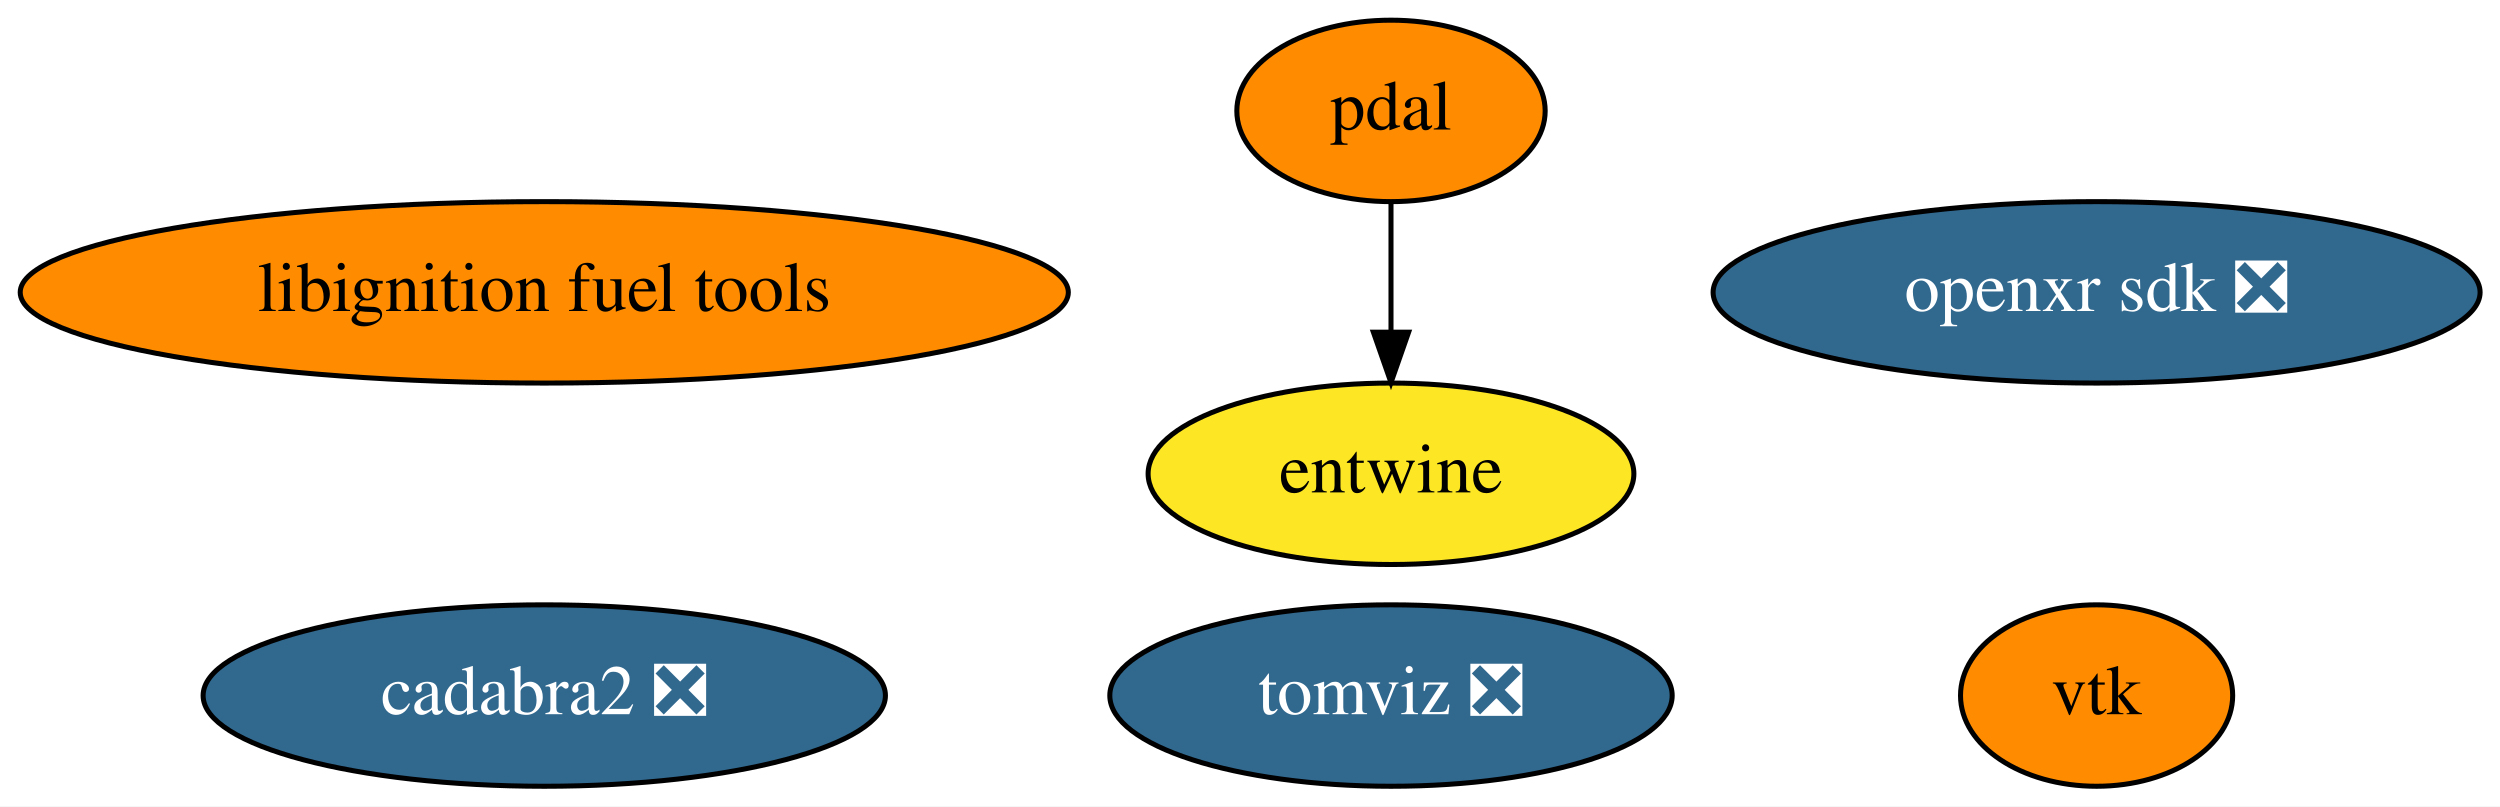
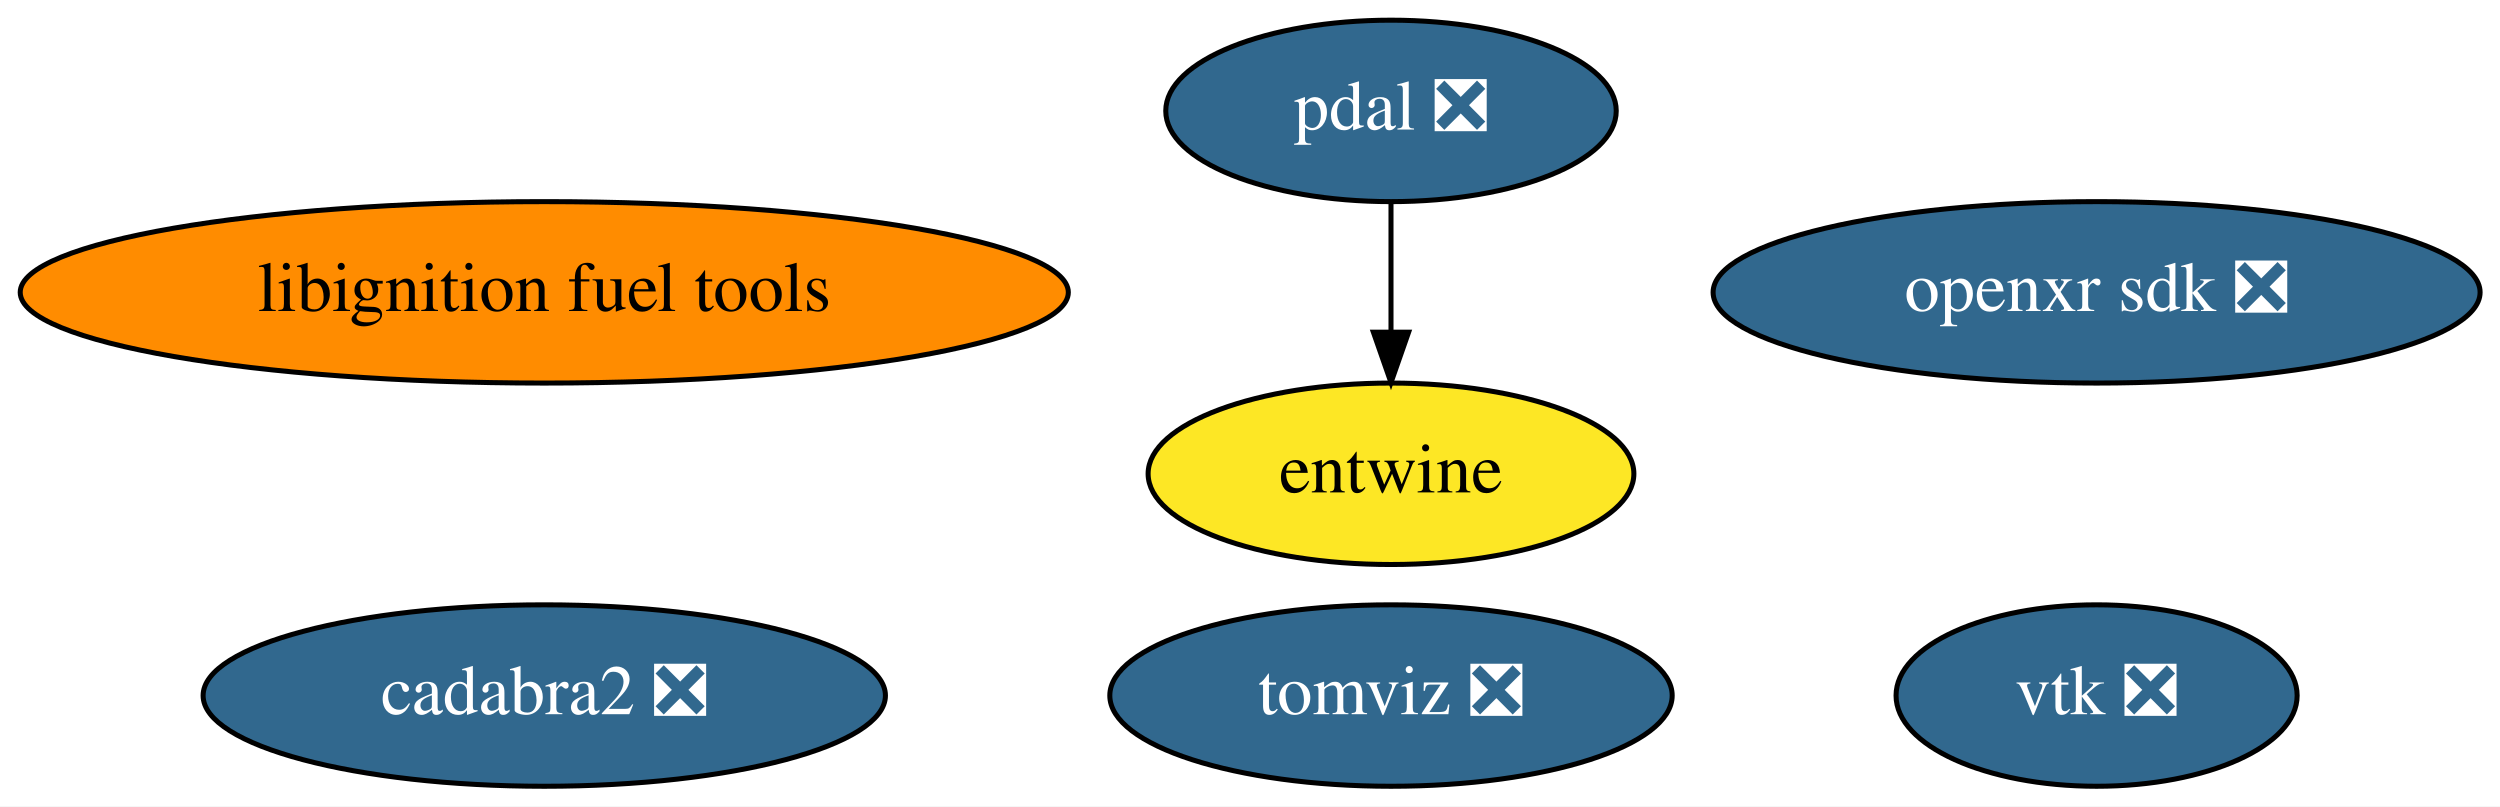
<svg xmlns="http://www.w3.org/2000/svg" xmlns:xlink="http://www.w3.org/1999/xlink" width="496pt" height="160pt" viewBox="0.00 0.00 496.03 160.00">
  <g id="graph0" class="graph" transform="scale(1 1) rotate(0) translate(4 156)">
    <polygon fill="white" stroke="transparent" points="-4,4 -4,-156 492.03,-156 492.03,4 -4,4" />
    <g id="node1" class="node">
      <g id="a_node1">
-         <a xlink:href="https://github.com/conda-forge/vtk-feedstock" xlink:title="vtk">
-           <ellipse fill="#ff8c00" stroke="black" cx="411.99" cy="-18" rx="27" ry="18" />
-           <text text-anchor="middle" x="411.99" y="-14.3" font-family="Times,serif" font-size="14.00">vtk</text>
+         <a xlink:href="https://github.com/conda-forge/vtk-feedstock/pull/228" xlink:title="vtk ❎">
+           <ellipse fill="#31688e" stroke="black" cx="411.99" cy="-18" rx="39.79" ry="18" />
+           <text text-anchor="middle" x="411.99" y="-14.3" font-family="Times,serif" font-size="14.00" fill="white">vtk ❎</text>
        </a>
      </g>
    </g>
    <g id="node2" class="node">
      <g id="a_node2">
-         <a xlink:href="https://github.com/conda-forge/pdal-feedstock" xlink:title="pdal">
-           <ellipse fill="#ff8c00" stroke="black" cx="271.99" cy="-134" rx="30.59" ry="18" />
-           <text text-anchor="middle" x="271.99" y="-130.3" font-family="Times,serif" font-size="14.00">pdal</text>
+         <a xlink:href="https://github.com/conda-forge/pdal-feedstock/pull/159" xlink:title="pdal ❎">
+           <ellipse fill="#31688e" stroke="black" cx="271.99" cy="-134" rx="44.69" ry="18" />
+           <text text-anchor="middle" x="271.99" y="-130.3" font-family="Times,serif" font-size="14.00" fill="white">pdal ❎</text>
        </a>
      </g>
    </g>
    <g id="node3" class="node">
      <g id="a_node3">
        <a xlink:href="https://github.com/conda-forge/entwine-feedstock" xlink:title="entwine">
          <ellipse fill="#fde725" stroke="black" cx="271.99" cy="-62" rx="48.19" ry="18" />
          <text text-anchor="middle" x="271.99" y="-58.3" font-family="Times,serif" font-size="14.00">entwine</text>
        </a>
      </g>
    </g>
    <g id="edge1" class="edge">
      <path fill="none" stroke="black" d="M271.99,-115.7C271.99,-107.98 271.99,-98.71 271.99,-90.11" />
      <polygon fill="black" stroke="black" points="275.49,-90.1 271.99,-80.1 268.49,-90.1 275.49,-90.1" />
    </g>
    <g id="node4" class="node">
      <g id="a_node4">
        <a xlink:href="https://github.com/conda-forge/libignition-fuel-tools-feedstock" xlink:title="libignition fuel tools">
          <ellipse fill="#ff8c00" stroke="black" cx="103.99" cy="-98" rx="103.98" ry="18" />
          <text text-anchor="middle" x="103.99" y="-94.3" font-family="Times,serif" font-size="14.00">libignition fuel tools</text>
        </a>
      </g>
    </g>
    <g id="node5" class="node">
      <g id="a_node5">
        <a xlink:href="https://github.com/conda-forge/cadabra2-feedstock/pull/33" xlink:title="cadabra2 ❎">
          <ellipse fill="#31688e" stroke="black" cx="103.99" cy="-18" rx="67.69" ry="18" />
          <text text-anchor="middle" x="103.99" y="-14.3" font-family="Times,serif" font-size="14.00" fill="white">cadabra2 ❎</text>
        </a>
      </g>
    </g>
    <g id="node6" class="node">
      <g id="a_node6">
        <a xlink:href="https://github.com/conda-forge/tomviz-feedstock/pull/18" xlink:title="tomviz ❎">
          <ellipse fill="#31688e" stroke="black" cx="271.99" cy="-18" rx="55.79" ry="18" />
          <text text-anchor="middle" x="271.99" y="-14.3" font-family="Times,serif" font-size="14.00" fill="white">tomviz ❎</text>
        </a>
      </g>
    </g>
    <g id="node7" class="node">
      <g id="a_node7">
        <a xlink:href="https://github.com/conda-forge/openxr-sdk-feedstock/pull/9" xlink:title="openxr sdk ❎">
          <ellipse fill="#31688e" stroke="black" cx="411.99" cy="-98" rx="76.09" ry="18" />
          <text text-anchor="middle" x="411.99" y="-94.3" font-family="Times,serif" font-size="14.00" fill="white">openxr sdk ❎</text>
        </a>
      </g>
    </g>
  </g>
</svg>
